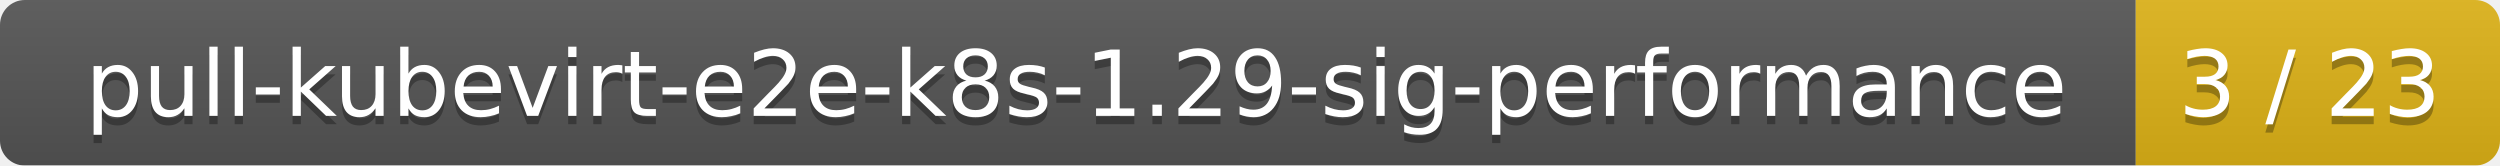
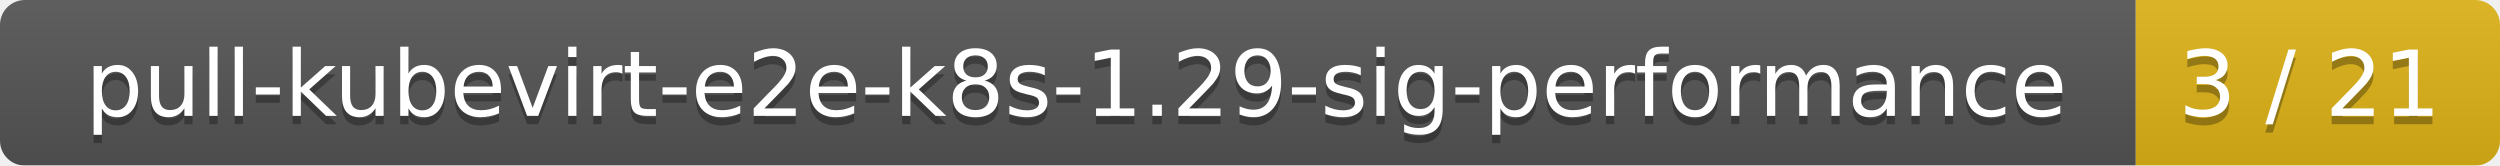
<svg xmlns="http://www.w3.org/2000/svg" width="302" height="20">
  <linearGradient id="smooth" x2="0" y2="100%">
    <stop offset="0" stop-color="#bbb" stop-opacity=".1" />
    <stop offset="1" stop-opacity=".1" />
  </linearGradient>
  <mask id="round">
    <rect width="302" height="20" rx="3" fill="#fff" />
  </mask>
  <g mask="url(#round)">
    <rect width="258" height="20" fill="#555" />
    <rect x="258" width="44" height="20" fill="#dfb317" />
    <rect width="302" height="20" fill="url(#smooth)" />
  </g>
  <g fill="#fff" text-anchor="middle" font-family="DejaVu Sans,Verdana,Geneva,sans-serif" font-size="11">
    <text x="130" y="15" fill="#010101" fill-opacity=".3">pull-kubevirt-e2e-k8s-1.29-sig-performance</text>
    <text x="130" y="14">pull-kubevirt-e2e-k8s-1.29-sig-performance</text>
-     <text x="279" y="15" fill="#010101" fill-opacity=".3">3 / 23</text>
-     <text x="279" y="14">3 / 23</text>
+     <text x="279" y="15" fill="#010101" fill-opacity=".3">3 / 21</text>
+     <text x="279" y="14">3 / 21</text>
  </g>
</svg>
